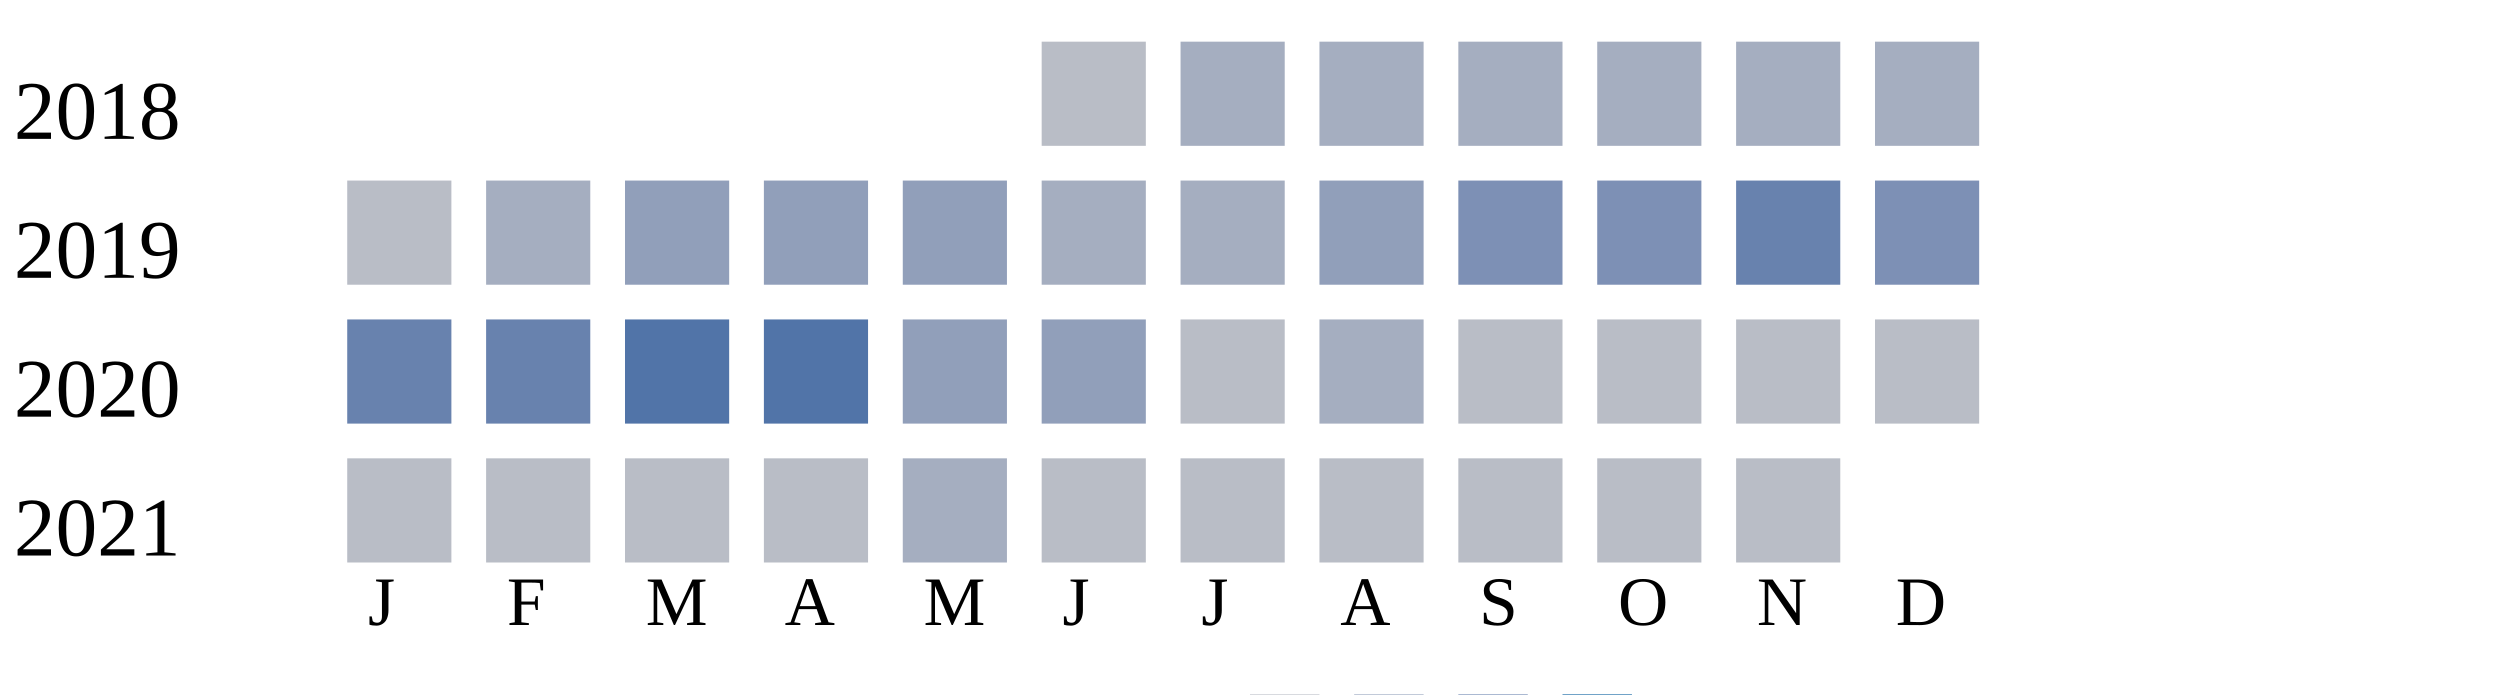
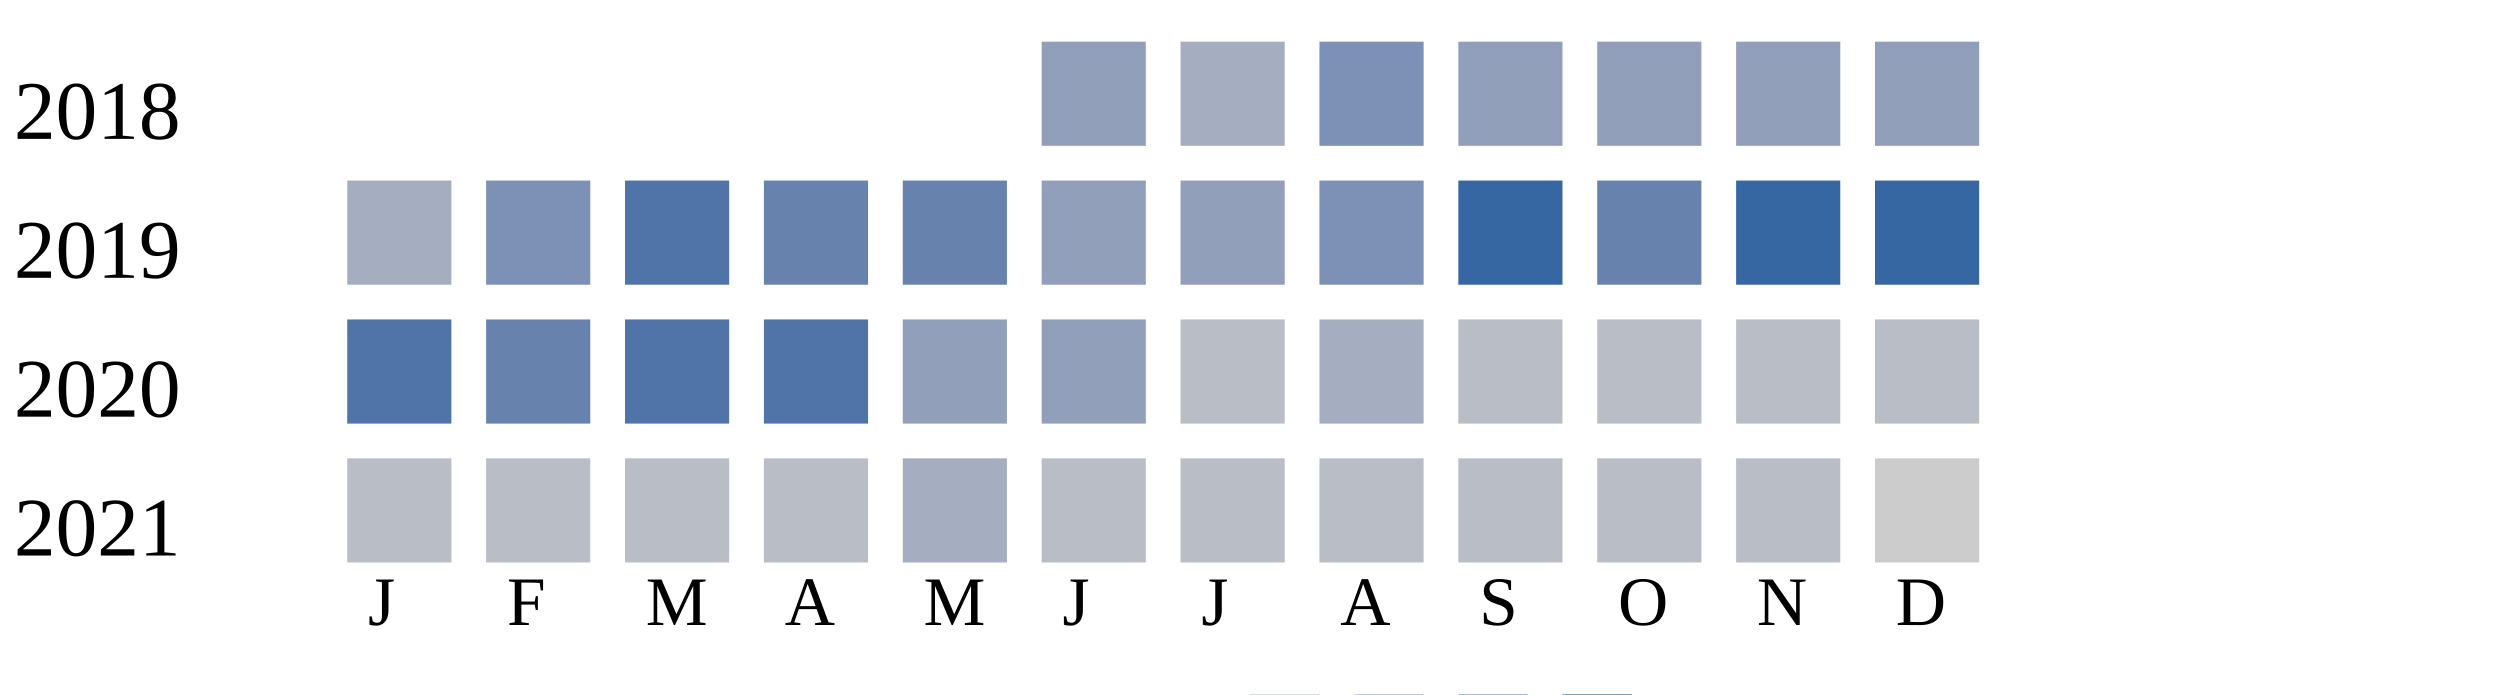
<svg xmlns="http://www.w3.org/2000/svg" width="360" height="100">
  <g transform="translate(0 0)">
    <text x="2" y="20">2018</text>
-     <rect x="150" y="6" width="15" height="15" fill="#b9bdc6" />
+     <rect x="150" y="6" width="15" height="15" fill="#919fba" />
    <rect x="170" y="6" width="15" height="15" fill="#a5aec0" />
-     <rect x="190" y="6" width="15" height="15" fill="#a5aec0" />
-     <rect x="210" y="6" width="15" height="15" fill="#a5aec0" />
-     <rect x="230" y="6" width="15" height="15" fill="#a5aec0" />
-     <rect x="250" y="6" width="15" height="15" fill="#a5aec0" />
-     <rect x="270" y="6" width="15" height="15" fill="#a5aec0" />
+     <rect x="190" y="6" width="15" height="15" fill="#7d90b5" />
+     <rect x="210" y="6" width="15" height="15" fill="#919fba" />
+     <rect x="230" y="6" width="15" height="15" fill="#919fba" />
+     <rect x="250" y="6" width="15" height="15" fill="#919fba" />
+     <rect x="270" y="6" width="15" height="15" fill="#919fba" />
  </g>
  <g transform="translate(0 20)">
    <text x="2" y="20">2019</text>
-     <rect x="50" y="6" width="15" height="15" fill="#b9bdc6" />
-     <rect x="70" y="6" width="15" height="15" fill="#a5aec0" />
-     <rect x="90" y="6" width="15" height="15" fill="#919fba" />
-     <rect x="110" y="6" width="15" height="15" fill="#919fba" />
-     <rect x="130" y="6" width="15" height="15" fill="#919fba" />
-     <rect x="150" y="6" width="15" height="15" fill="#a5aec0" />
-     <rect x="170" y="6" width="15" height="15" fill="#a5aec0" />
-     <rect x="190" y="6" width="15" height="15" fill="#919fba" />
-     <rect x="210" y="6" width="15" height="15" fill="#7d90b5" />
-     <rect x="230" y="6" width="15" height="15" fill="#7d90b5" />
-     <rect x="250" y="6" width="15" height="15" fill="#6882ae" />
-     <rect x="270" y="6" width="15" height="15" fill="#7d90b5" />
+     <rect x="50" y="6" width="15" height="15" fill="#a5aec0" />
+     <rect x="70" y="6" width="15" height="15" fill="#7d90b5" />
+     <rect x="90" y="6" width="15" height="15" fill="#5174a8" />
+     <rect x="110" y="6" width="15" height="15" fill="#6882ae" />
+     <rect x="130" y="6" width="15" height="15" fill="#6882ae" />
+     <rect x="150" y="6" width="15" height="15" fill="#919fba" />
+     <rect x="170" y="6" width="15" height="15" fill="#919fba" />
+     <rect x="190" y="6" width="15" height="15" fill="#7d90b5" />
+     <rect x="210" y="6" width="15" height="15" fill="#3667a2" />
+     <rect x="230" y="6" width="15" height="15" fill="#6882ae" />
+     <rect x="250" y="6" width="15" height="15" fill="#3667a2" />
+     <rect x="270" y="6" width="15" height="15" fill="#3667a2" />
  </g>
  <g transform="translate(0 40)">
    <text x="2" y="20">2020</text>
-     <rect x="50" y="6" width="15" height="15" fill="#6882ae" />
+     <rect x="50" y="6" width="15" height="15" fill="#5174a8" />
    <rect x="70" y="6" width="15" height="15" fill="#6882ae" />
    <rect x="90" y="6" width="15" height="15" fill="#5174a8" />
    <rect x="110" y="6" width="15" height="15" fill="#5174a8" />
    <rect x="130" y="6" width="15" height="15" fill="#919fba" />
    <rect x="150" y="6" width="15" height="15" fill="#919fba" />
    <rect x="170" y="6" width="15" height="15" fill="#b9bdc6" />
    <rect x="190" y="6" width="15" height="15" fill="#a5aec0" />
    <rect x="210" y="6" width="15" height="15" fill="#b9bdc6" />
    <rect x="230" y="6" width="15" height="15" fill="#b9bdc6" />
    <rect x="250" y="6" width="15" height="15" fill="#b9bdc6" />
    <rect x="270" y="6" width="15" height="15" fill="#b9bdc6" />
  </g>
  <g transform="translate(0 60)">
    <text x="2" y="20">2021</text>
    <rect x="50" y="6" width="15" height="15" fill="#b9bdc6" />
    <rect x="70" y="6" width="15" height="15" fill="#b9bdc6" />
    <rect x="90" y="6" width="15" height="15" fill="#b9bdc6" />
    <rect x="110" y="6" width="15" height="15" fill="#b9bdc6" />
    <rect x="130" y="6" width="15" height="15" fill="#a5aec0" />
    <rect x="150" y="6" width="15" height="15" fill="#b9bdc6" />
    <rect x="170" y="6" width="15" height="15" fill="#b9bdc6" />
    <rect x="190" y="6" width="15" height="15" fill="#b9bdc6" />
    <rect x="210" y="6" width="15" height="15" fill="#b9bdc6" />
    <rect x="230" y="6" width="15" height="15" fill="#b9bdc6" />
    <rect x="250" y="6" width="15" height="15" fill="#b9bdc6" />
+     <rect x="270" y="6" width="15" height="15" fill="#cccccc" />
  </g>
  <text style="font-size: 10px; text-align: center" x="53" y="90">J</text>
  <text style="font-size: 10px; text-align: center" x="73" y="90">F</text>
  <text style="font-size: 10px; text-align: center" x="93" y="90">M</text>
  <text style="font-size: 10px; text-align: center" x="113" y="90">A</text>
  <text style="font-size: 10px; text-align: center" x="133" y="90">M</text>
  <text style="font-size: 10px; text-align: center" x="153" y="90">J</text>
  <text style="font-size: 10px; text-align: center" x="173" y="90">J</text>
  <text style="font-size: 10px; text-align: center" x="193" y="90">A</text>
  <text style="font-size: 10px; text-align: center" x="213" y="90">S</text>
  <text style="font-size: 10px; text-align: center" x="233" y="90">O</text>
  <text style="font-size: 10px; text-align: center" x="253" y="90">N</text>
  <text style="font-size: 10px; text-align: center" x="273" y="90">D</text>
  <text style="font-size: 10px;" x="155" y="109">Less</text>
  <rect fill="#b9bdc6" width="10" height="10" x="180" y="100" />
  <rect fill="#919fba" width="10" height="10" x="195" y="100" />
  <rect fill="#6882ae" width="10" height="10" x="210" y="100" />
  <rect fill="#005a9c" width="10" height="10" x="225" y="100" />
  <text x="240" y="109" style="font-size: 10px;">More</text>
</svg>
